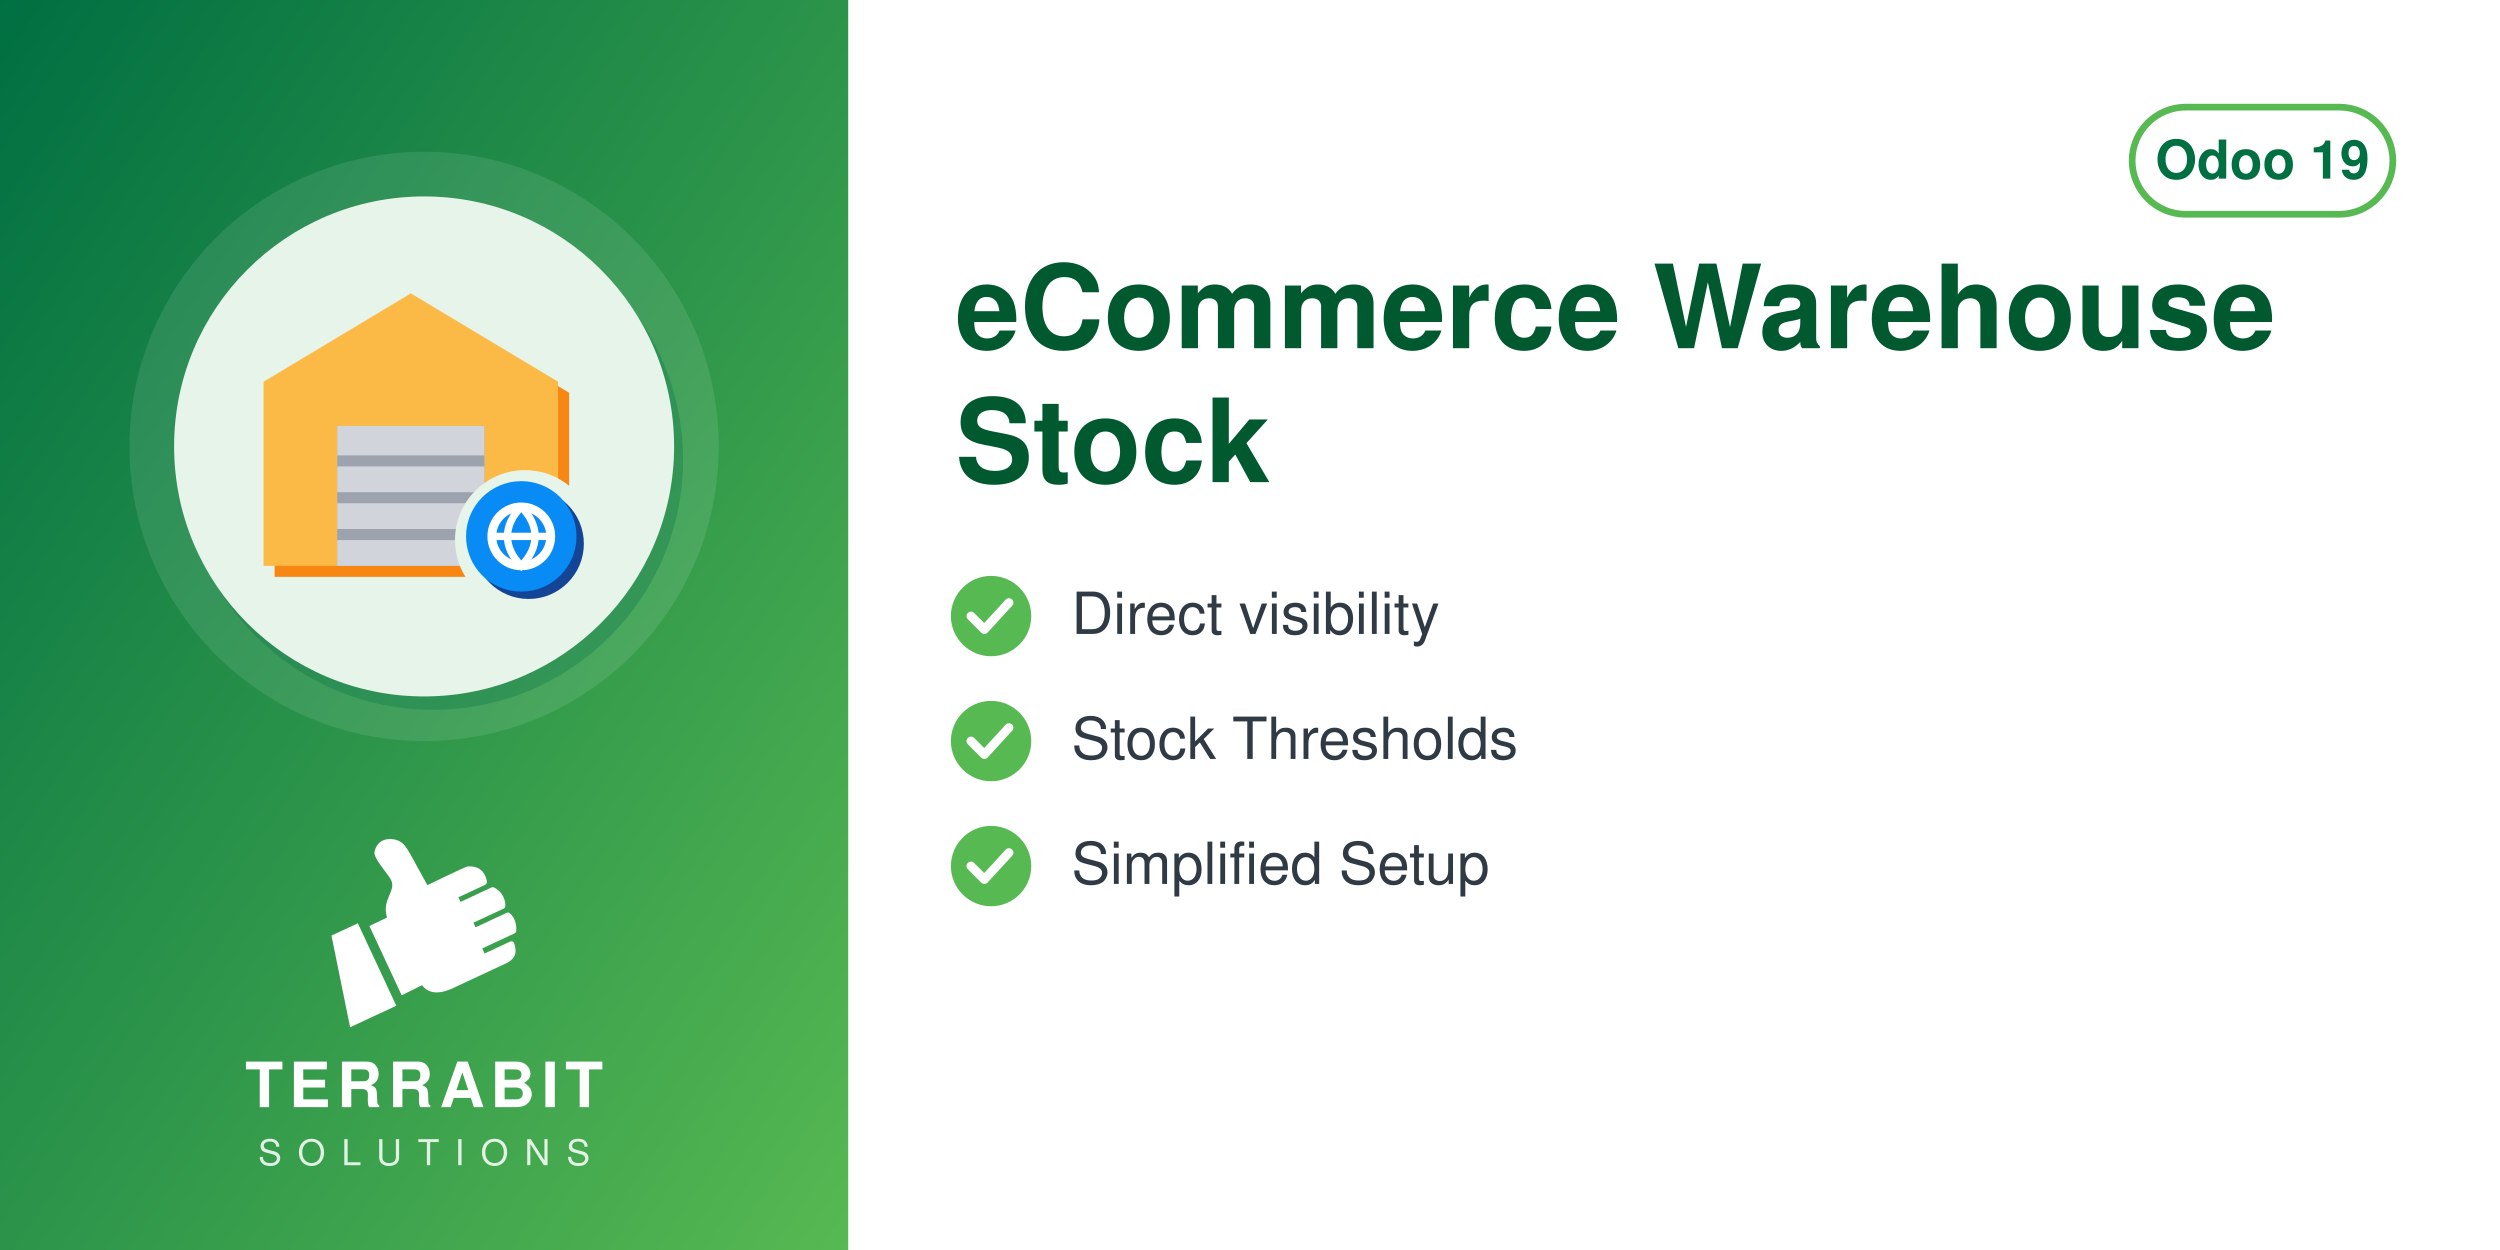
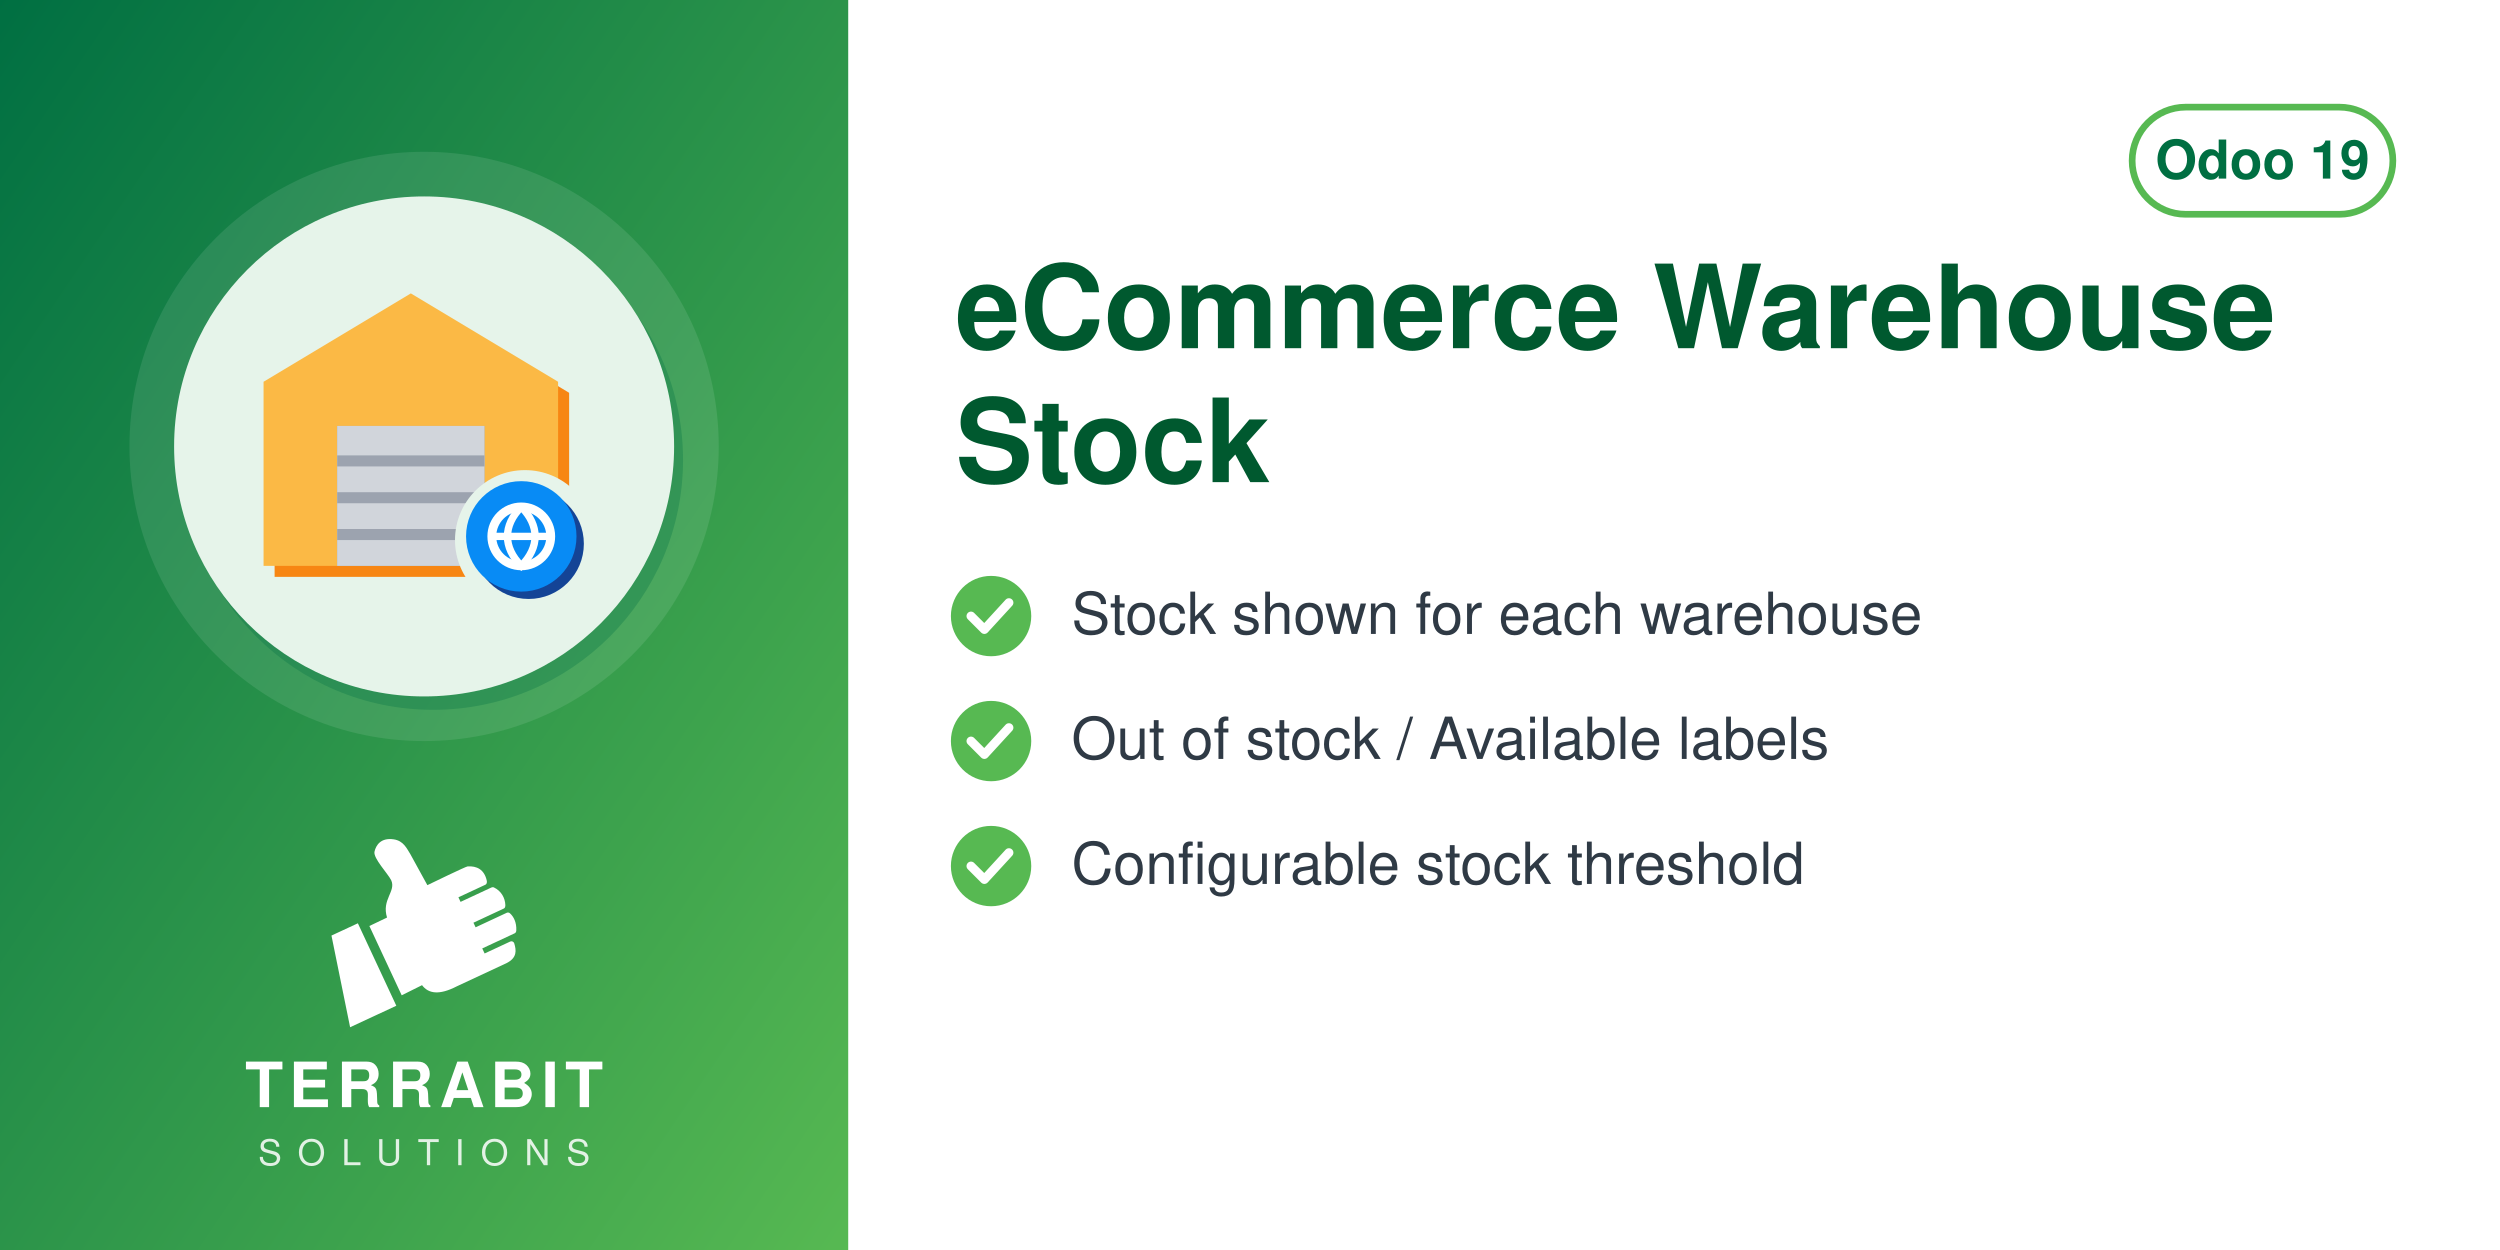
<svg xmlns="http://www.w3.org/2000/svg" width="560" height="280" viewBox="0 0 560 280">
  <defs>
    <linearGradient id="g" x1="0" y1="0" x2="1" y2="1">
      <stop offset="0" stop-color="#006F42" />
      <stop offset="1" stop-color="#57B952" />
    </linearGradient>
  </defs>
  <rect width="560" height="280" fill="#FFFFFF" />
  <rect width="190" height="280" fill="url(#g)" />
  <circle cx="95.0" cy="100" r="66" fill="white" opacity="0.10" />
  <circle cx="97.0" cy="103" r="56" fill="#006F42" opacity="0.30" />
  <circle cx="95.0" cy="100" r="56" fill="#E6F4EA" />
  <svg x="54.0" y="59.0" width="82" height="82" viewBox="0 0 100 100" preserveAspectRatio="xMidYMid meet">
    <g transform="translate(0.11,-1.86) scale(1.0057)">
      <defs>
        <mask id="mi-cut" maskUnits="userSpaceOnUse" x="-20" y="-20" width="140" height="140">
          <rect x="-20" y="-20" width="140" height="140" fill="#fff" />
          <circle cx="77" cy="77" r="19" fill="#000" />
        </mask>
      </defs>
      <g mask="url(#mi-cut)">
        <g transform="translate(3,3)" fill="#F78613">
          <path d="M6,34 L46,10 L86,34 v50 h-80z" />
        </g>
        <g fill="#FBB945">
          <path d="M6,34 L46,10 L86,34 v50 h-80z" />
        </g>
        <g transform="translate(0,0)" fill="#9CA3AF">
          <rect x="26" y="46" width="40" height="38" />
        </g>
        <g fill="#D1D5DB">
          <rect x="26" y="46" width="40" height="38" />
        </g>
        <g fill="#9CA3AF">
          <rect x="26" y="54" width="40" height="3" />
          <rect x="26" y="64" width="40" height="3" />
          <rect x="26" y="74" width="40" height="3" />
        </g>
      </g>
      <circle cx="78" cy="78" r="15" fill="#144496" />
      <circle cx="76" cy="76" r="15" fill="#088BF5" />
      <circle cx="76" cy="76" r="8" fill="none" stroke="#FFFFFF" stroke-width="2.4" />
      <path d="M68,76 h16 M76,68 c-5,5 -5,11 0,16 c5,-5 5,-11 0,-16" fill="none" stroke="#FFFFFF" stroke-width="2" />
    </g>
  </svg>
  <svg x="72.0" y="186" width="46" height="46" viewBox="4045 2535 3400 3400" preserveAspectRatio="xMidYMid meet">
    <path fill="#FFFFFF" d="M4648.32 4073.59l636.59 1365.17 -765.09 355.96 -308.63 -1517.87 437.13 -203.26zm725.61 1192.32l336.75 -167.88c105.65,140.85 282.69,170.72 576.82,18.8l819.92 -382.33c181.4,-90.13 164.26,-214.57 130.07,-328.43 -4.28,-14.25 -13.68,-24.81 -27.34,-30.7 -13.67,-5.89 -27.61,-5.11 -41.09,1.18l-422.32 196.93 -39.04 -83.72 538.07 -250.91c16.64,-7.76 24.7,-27.69 25.58,-46.04 6.48,-134.33 -44.36,-230.89 -105.84,-285.23 -15.2,-13.44 -35.71,-15.59 -54.12,-7l-513.92 239.64 -35.6 -76.34 506.31 -236.1c17.69,-8.25 22.52,-36.93 21.83,-56.45 -4.1,-117.31 -67.62,-232.74 -187.72,-290.66 -13.94,-6.72 -28.64,-6.36 -42.69,0.19l-511.21 238.38 -35.37 -75.86 448.98 -209.36c20.44,-9.53 25.81,-42.28 21.02,-64.32 -41.02,-189.07 -167.92,-247.8 -318.14,-237.87 -29.39,1.94 -589.86,273.16 -665.95,310.54l-281.84 -513.57c-59.06,-93.13 -112.7,-221.7 -276.47,-245.13 -211.24,-30.22 -291.56,94.38 -316.89,203.13 -25.32,108.75 223.84,365.99 276.05,473.69 85.52,184.27 -161.86,318.11 -68.41,617.99l-292.54 139.94 535.09 1147.51z" />
  </svg>
  <text x="95.0" y="248" text-anchor="middle" font-family="Helvetica,Arial,sans-serif" font-size="14" font-weight="800" letter-spacing="1.4" fill="white">TERRABIT</text>
  <text x="95.0" y="261" text-anchor="middle" font-family="Helvetica,Arial,sans-serif" font-size="8" font-weight="500" letter-spacing="3.6" fill="white" opacity="0.85">SOLUTIONS</text>
  <g>
    <rect x="477.6" y="24" width="58.4" height="24" rx="12" fill="none" stroke="#57B952" stroke-width="1.5" />
    <text x="506.8" y="40" text-anchor="middle" font-family="Helvetica,Arial,sans-serif" font-size="12" font-weight="700" fill="#006F42">Odoo 19</text>
  </g>
  <text x="214" y="78" font-family="Helvetica,Arial,sans-serif" font-size="26" font-weight="700" fill="#00592F">eCommerce Warehouse</text>
  <text x="214" y="108" font-family="Helvetica,Arial,sans-serif" font-size="26" font-weight="700" fill="#00592F">Stock</text>
  <circle cx="222" cy="138" r="9" fill="#57B952" />
  <path d="M217.5 138 l3 3 l5.5 -6" fill="none" stroke="white" stroke-width="2" stroke-linecap="round" stroke-linejoin="round" />
-   <text x="240" y="142" font-family="Helvetica,Arial,sans-serif" font-size="13" fill="#2F3A45">Direct visibility</text>
+   <text x="240" y="142" font-family="Helvetica,Arial,sans-serif" font-size="13" fill="#2F3A45">Stock shown for each warehouse</text>
  <circle cx="222" cy="166" r="9" fill="#57B952" />
  <path d="M217.5 166 l3 3 l5.5 -6" fill="none" stroke="white" stroke-width="2" stroke-linecap="round" stroke-linejoin="round" />
-   <text x="240" y="170" font-family="Helvetica,Arial,sans-serif" font-size="13" fill="#2F3A45">Stock Thresholds</text>
+   <text x="240" y="170" font-family="Helvetica,Arial,sans-serif" font-size="13" fill="#2F3A45">Out of stock / Available labels</text>
  <circle cx="222" cy="194" r="9" fill="#57B952" />
  <path d="M217.5 194 l3 3 l5.5 -6" fill="none" stroke="white" stroke-width="2" stroke-linecap="round" stroke-linejoin="round" />
-   <text x="240" y="198" font-family="Helvetica,Arial,sans-serif" font-size="13" fill="#2F3A45">Simplified Setup</text>
+   <text x="240" y="198" font-family="Helvetica,Arial,sans-serif" font-size="13" fill="#2F3A45">Configurable stock threshold</text>
</svg>
